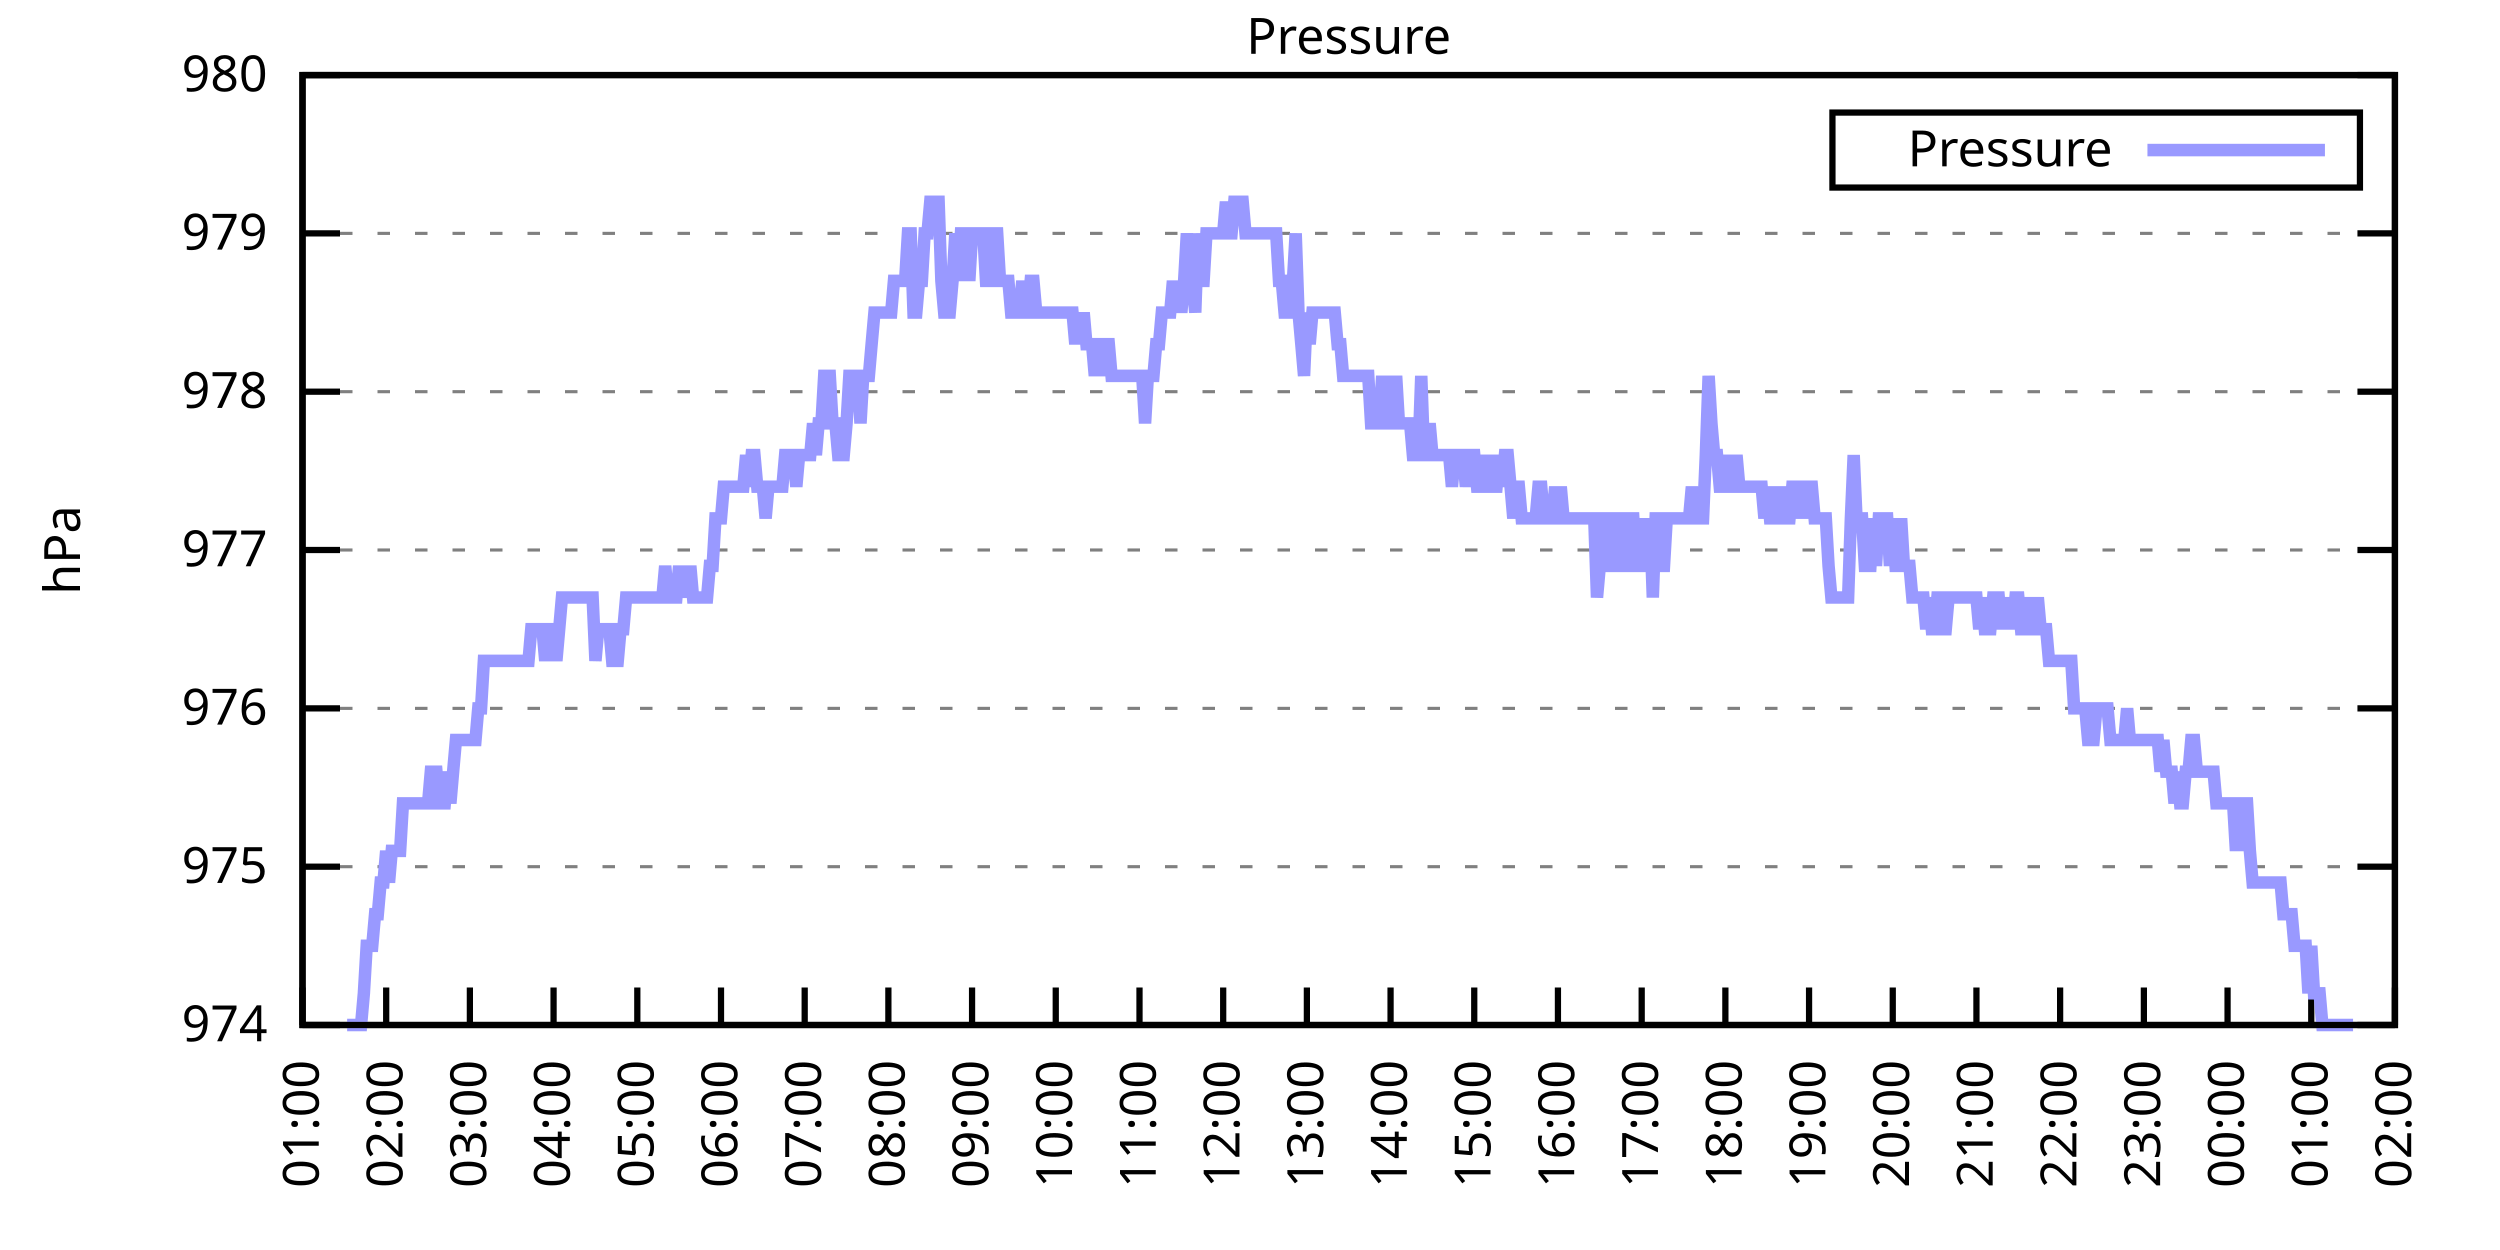
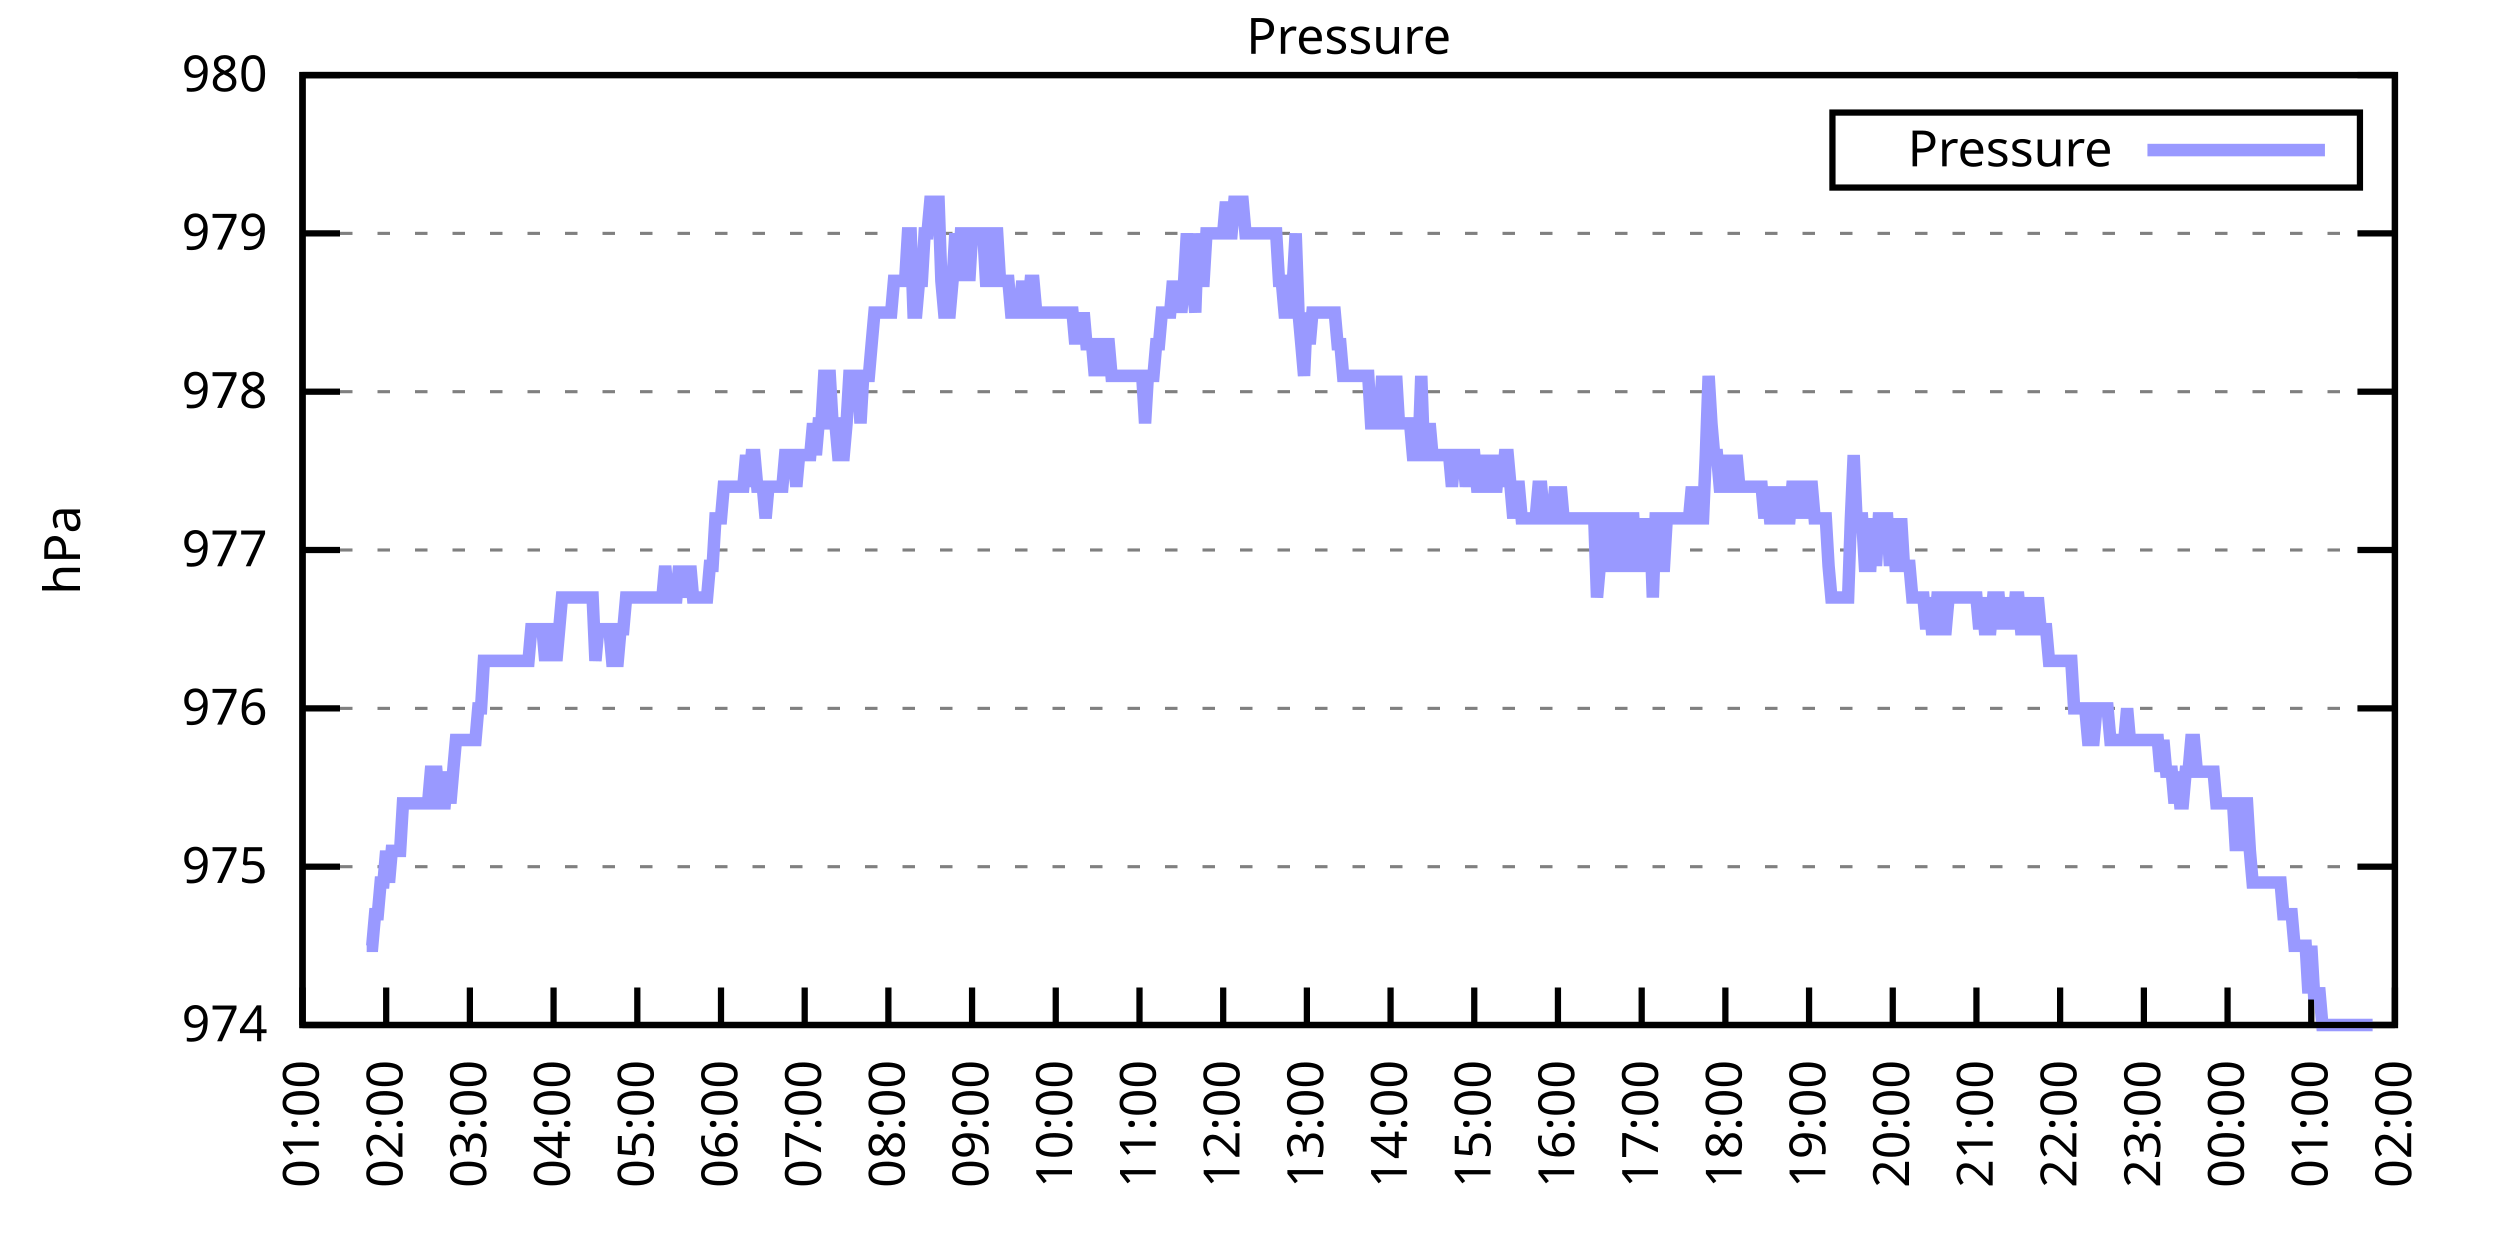
<svg xmlns="http://www.w3.org/2000/svg" xmlns:xlink="http://www.w3.org/1999/xlink" width="400" height="200" viewBox="0 0 400 200">
  <g id="gnuplot_canvas">
    <rect x="0" y="0" width="400" height="200" fill="none" />
    <defs>
      <circle id="gpDot" r="0.5" stroke-width="0.5" stroke="currentColor" />
      <path id="gpPt0" stroke-width="0.333" stroke="currentColor" d="M-1,0 h2 M0,-1 v2" />
      <path id="gpPt1" stroke-width="0.333" stroke="currentColor" d="M-1,-1 L1,1 M1,-1 L-1,1" />
      <path id="gpPt2" stroke-width="0.333" stroke="currentColor" d="M-1,0 L1,0 M0,-1 L0,1 M-1,-1 L1,1 M-1,1 L1,-1" />
      <rect id="gpPt3" stroke-width="0.333" stroke="currentColor" x="-1" y="-1" width="2" height="2" />
      <rect id="gpPt4" stroke-width="0.333" stroke="currentColor" fill="currentColor" x="-1" y="-1" width="2" height="2" />
      <circle id="gpPt5" stroke-width="0.333" stroke="currentColor" cx="0" cy="0" r="1" />
      <use xlink:href="#gpPt5" id="gpPt6" fill="currentColor" stroke="none" />
      <path id="gpPt7" stroke-width="0.333" stroke="currentColor" d="M0,-1.33 L-1.33,0.67 L1.33,0.67 z" />
      <use xlink:href="#gpPt7" id="gpPt8" fill="currentColor" stroke="none" />
      <use xlink:href="#gpPt7" id="gpPt9" stroke="currentColor" transform="rotate(180)" />
      <use xlink:href="#gpPt9" id="gpPt10" fill="currentColor" stroke="none" />
      <use xlink:href="#gpPt3" id="gpPt11" stroke="currentColor" transform="rotate(45)" />
      <use xlink:href="#gpPt11" id="gpPt12" fill="currentColor" stroke="none" />
      <path id="gpPt13" stroke-width="0.333" stroke="currentColor" d="M0,1.330 L1.265,0.411 L0.782,-1.067 L-0.782,-1.076 L-1.265,0.411 z" />
      <use xlink:href="#gpPt13" id="gpPt14" fill="currentColor" stroke="none" />
      <filter id="textbox" filterUnits="objectBoundingBox" x="0" y="0" height="1" width="1">
        <feFlood flood-color="white" flood-opacity="1" result="bgnd" />
        <feComposite in="SourceGraphic" in2="bgnd" operator="atop" />
      </filter>
      <filter id="greybox" filterUnits="objectBoundingBox" x="0" y="0" height="1" width="1">
        <feFlood flood-color="lightgrey" flood-opacity="1" result="grey" />
        <feComposite in="SourceGraphic" in2="grey" operator="atop" />
      </filter>
    </defs>
    <g fill="none" color="white" stroke="currentColor" stroke-width="1.00" stroke-linecap="butt" stroke-linejoin="miter">
</g>
    <g fill="none" color="black" stroke="currentColor" stroke-width="1.00" stroke-linecap="butt" stroke-linejoin="miter">
      <g stroke="none" shape-rendering="crispEdges">
        <polygon fill="rgb(255, 255, 255)" points="48.40,164.00 383.18,164.00 383.18,12.02 48.40,12.02 " />
      </g>
    </g>
    <g fill="none" color="black" stroke="currentColor" stroke-width="1.00" stroke-linecap="butt" stroke-linejoin="miter">
</g>
    <g fill="none" color="black" stroke="black" stroke-width="0.50" stroke-linecap="butt" stroke-linejoin="miter">
</g>
    <g fill="none" color="gray" stroke="currentColor" stroke-width="0.50" stroke-linecap="butt" stroke-linejoin="miter">
      <path stroke="gray" stroke-dasharray="2,4" class="gridline" d="M48.40,164.00 L383.19,164.00  " />
    </g>
    <g fill="none" color="gray" stroke="gray" stroke-width="1.00" stroke-linecap="butt" stroke-linejoin="miter">
</g>
    <g fill="none" color="black" stroke="currentColor" stroke-width="1.00" stroke-linecap="butt" stroke-linejoin="miter">
      <path stroke="black" d="M48.40,164.00 L54.40,164.00 M383.19,164.00 L377.19,164.00  " />
      <g transform="translate(42.80,166.60)" stroke="none" fill="black" font-family="Sans" font-size="8.00" text-anchor="end">
        <text>
          <tspan font-family="Sans"> 974</tspan>
        </text>
      </g>
    </g>
    <g fill="none" color="black" stroke="currentColor" stroke-width="1.00" stroke-linecap="butt" stroke-linejoin="miter">
</g>
    <g fill="none" color="black" stroke="black" stroke-width="0.50" stroke-linecap="butt" stroke-linejoin="miter">
</g>
    <g fill="none" color="gray" stroke="currentColor" stroke-width="0.50" stroke-linecap="butt" stroke-linejoin="miter">
      <path stroke="gray" stroke-dasharray="2,4" class="gridline" d="M48.40,138.67 L383.19,138.67  " />
    </g>
    <g fill="none" color="gray" stroke="gray" stroke-width="1.00" stroke-linecap="butt" stroke-linejoin="miter">
</g>
    <g fill="none" color="black" stroke="currentColor" stroke-width="1.00" stroke-linecap="butt" stroke-linejoin="miter">
      <path stroke="black" d="M48.40,138.67 L54.40,138.67 M383.19,138.67 L377.19,138.67  " />
      <g transform="translate(42.80,141.27)" stroke="none" fill="black" font-family="Sans" font-size="8.00" text-anchor="end">
        <text>
          <tspan font-family="Sans"> 975</tspan>
        </text>
      </g>
    </g>
    <g fill="none" color="black" stroke="currentColor" stroke-width="1.00" stroke-linecap="butt" stroke-linejoin="miter">
</g>
    <g fill="none" color="black" stroke="black" stroke-width="0.50" stroke-linecap="butt" stroke-linejoin="miter">
</g>
    <g fill="none" color="gray" stroke="currentColor" stroke-width="0.50" stroke-linecap="butt" stroke-linejoin="miter">
      <path stroke="gray" stroke-dasharray="2,4" class="gridline" d="M48.40,113.34 L383.19,113.34  " />
    </g>
    <g fill="none" color="gray" stroke="gray" stroke-width="1.00" stroke-linecap="butt" stroke-linejoin="miter">
</g>
    <g fill="none" color="black" stroke="currentColor" stroke-width="1.00" stroke-linecap="butt" stroke-linejoin="miter">
      <path stroke="black" d="M48.40,113.34 L54.40,113.34 M383.19,113.34 L377.19,113.34  " />
      <g transform="translate(42.80,115.94)" stroke="none" fill="black" font-family="Sans" font-size="8.00" text-anchor="end">
        <text>
          <tspan font-family="Sans"> 976</tspan>
        </text>
      </g>
    </g>
    <g fill="none" color="black" stroke="currentColor" stroke-width="1.00" stroke-linecap="butt" stroke-linejoin="miter">
</g>
    <g fill="none" color="black" stroke="black" stroke-width="0.50" stroke-linecap="butt" stroke-linejoin="miter">
</g>
    <g fill="none" color="gray" stroke="currentColor" stroke-width="0.50" stroke-linecap="butt" stroke-linejoin="miter">
      <path stroke="gray" stroke-dasharray="2,4" class="gridline" d="M48.40,88.00 L383.19,88.00  " />
    </g>
    <g fill="none" color="gray" stroke="gray" stroke-width="1.00" stroke-linecap="butt" stroke-linejoin="miter">
</g>
    <g fill="none" color="black" stroke="currentColor" stroke-width="1.00" stroke-linecap="butt" stroke-linejoin="miter">
      <path stroke="black" d="M48.40,88.00 L54.40,88.00 M383.19,88.00 L377.19,88.00  " />
      <g transform="translate(42.80,90.60)" stroke="none" fill="black" font-family="Sans" font-size="8.00" text-anchor="end">
        <text>
          <tspan font-family="Sans"> 977</tspan>
        </text>
      </g>
    </g>
    <g fill="none" color="black" stroke="currentColor" stroke-width="1.00" stroke-linecap="butt" stroke-linejoin="miter">
</g>
    <g fill="none" color="black" stroke="black" stroke-width="0.50" stroke-linecap="butt" stroke-linejoin="miter">
</g>
    <g fill="none" color="gray" stroke="currentColor" stroke-width="0.50" stroke-linecap="butt" stroke-linejoin="miter">
      <path stroke="gray" stroke-dasharray="2,4" class="gridline" d="M48.40,62.67 L383.19,62.67  " />
    </g>
    <g fill="none" color="gray" stroke="gray" stroke-width="1.00" stroke-linecap="butt" stroke-linejoin="miter">
</g>
    <g fill="none" color="black" stroke="currentColor" stroke-width="1.00" stroke-linecap="butt" stroke-linejoin="miter">
      <path stroke="black" d="M48.40,62.67 L54.40,62.67 M383.19,62.67 L377.19,62.67  " />
      <g transform="translate(42.80,65.27)" stroke="none" fill="black" font-family="Sans" font-size="8.00" text-anchor="end">
        <text>
          <tspan font-family="Sans"> 978</tspan>
        </text>
      </g>
    </g>
    <g fill="none" color="black" stroke="currentColor" stroke-width="1.00" stroke-linecap="butt" stroke-linejoin="miter">
</g>
    <g fill="none" color="black" stroke="black" stroke-width="0.50" stroke-linecap="butt" stroke-linejoin="miter">
</g>
    <g fill="none" color="gray" stroke="currentColor" stroke-width="0.50" stroke-linecap="butt" stroke-linejoin="miter">
      <path stroke="gray" stroke-dasharray="2,4" class="gridline" d="M48.40,37.34 L383.19,37.34  " />
    </g>
    <g fill="none" color="gray" stroke="gray" stroke-width="1.00" stroke-linecap="butt" stroke-linejoin="miter">
</g>
    <g fill="none" color="black" stroke="currentColor" stroke-width="1.00" stroke-linecap="butt" stroke-linejoin="miter">
      <path stroke="black" d="M48.40,37.34 L54.40,37.34 M383.19,37.34 L377.19,37.34  " />
      <g transform="translate(42.80,39.94)" stroke="none" fill="black" font-family="Sans" font-size="8.00" text-anchor="end">
        <text>
          <tspan font-family="Sans"> 979</tspan>
        </text>
      </g>
    </g>
    <g fill="none" color="black" stroke="currentColor" stroke-width="1.00" stroke-linecap="butt" stroke-linejoin="miter">
</g>
    <g fill="none" color="black" stroke="black" stroke-width="0.50" stroke-linecap="butt" stroke-linejoin="miter">
</g>
    <g fill="none" color="gray" stroke="currentColor" stroke-width="0.50" stroke-linecap="butt" stroke-linejoin="miter">
      <path stroke="gray" stroke-dasharray="2,4" class="gridline" d="M48.40,12.01 L383.19,12.01  " />
    </g>
    <g fill="none" color="gray" stroke="gray" stroke-width="1.00" stroke-linecap="butt" stroke-linejoin="miter">
</g>
    <g fill="none" color="black" stroke="currentColor" stroke-width="1.00" stroke-linecap="butt" stroke-linejoin="miter">
      <path stroke="black" d="M48.40,12.01 L54.40,12.01 M383.19,12.01 L377.19,12.01  " />
      <g transform="translate(42.80,14.61)" stroke="none" fill="black" font-family="Sans" font-size="8.00" text-anchor="end">
        <text>
          <tspan font-family="Sans"> 980</tspan>
        </text>
      </g>
    </g>
    <g fill="none" color="black" stroke="currentColor" stroke-width="1.00" stroke-linecap="butt" stroke-linejoin="miter">
      <path stroke="black" d="M48.40,164.00 L48.40,158.00  " />
      <g transform="translate(51.00,169.60) rotate(270.00)" stroke="none" fill="black" font-family="Sans" font-size="8.00" text-anchor="end">
        <text>
          <tspan font-family="Sans">01:00</tspan>
        </text>
      </g>
    </g>
    <g fill="none" color="black" stroke="currentColor" stroke-width="1.00" stroke-linecap="butt" stroke-linejoin="miter">
      <path stroke="black" d="M61.79,164.00 L61.79,158.00  " />
      <g transform="translate(64.39,169.60) rotate(270.00)" stroke="none" fill="black" font-family="Sans" font-size="8.00" text-anchor="end">
        <text>
          <tspan font-family="Sans">02:00</tspan>
        </text>
      </g>
    </g>
    <g fill="none" color="black" stroke="currentColor" stroke-width="1.00" stroke-linecap="butt" stroke-linejoin="miter">
      <path stroke="black" d="M75.18,164.00 L75.18,158.00  " />
      <g transform="translate(77.78,169.60) rotate(270.00)" stroke="none" fill="black" font-family="Sans" font-size="8.00" text-anchor="end">
        <text>
          <tspan font-family="Sans">03:00</tspan>
        </text>
      </g>
    </g>
    <g fill="none" color="black" stroke="currentColor" stroke-width="1.00" stroke-linecap="butt" stroke-linejoin="miter">
      <path stroke="black" d="M88.57,164.00 L88.57,158.00  " />
      <g transform="translate(91.17,169.60) rotate(270.00)" stroke="none" fill="black" font-family="Sans" font-size="8.00" text-anchor="end">
        <text>
          <tspan font-family="Sans">04:00</tspan>
        </text>
      </g>
    </g>
    <g fill="none" color="black" stroke="currentColor" stroke-width="1.00" stroke-linecap="butt" stroke-linejoin="miter">
      <path stroke="black" d="M101.97,164.00 L101.97,158.00  " />
      <g transform="translate(104.57,169.60) rotate(270.00)" stroke="none" fill="black" font-family="Sans" font-size="8.00" text-anchor="end">
        <text>
          <tspan font-family="Sans">05:00</tspan>
        </text>
      </g>
    </g>
    <g fill="none" color="black" stroke="currentColor" stroke-width="1.00" stroke-linecap="butt" stroke-linejoin="miter">
      <path stroke="black" d="M115.36,164.00 L115.36,158.00  " />
      <g transform="translate(117.96,169.60) rotate(270.00)" stroke="none" fill="black" font-family="Sans" font-size="8.00" text-anchor="end">
        <text>
          <tspan font-family="Sans">06:00</tspan>
        </text>
      </g>
    </g>
    <g fill="none" color="black" stroke="currentColor" stroke-width="1.00" stroke-linecap="butt" stroke-linejoin="miter">
      <path stroke="black" d="M128.75,164.00 L128.75,158.00  " />
      <g transform="translate(131.35,169.60) rotate(270.00)" stroke="none" fill="black" font-family="Sans" font-size="8.00" text-anchor="end">
        <text>
          <tspan font-family="Sans">07:00</tspan>
        </text>
      </g>
    </g>
    <g fill="none" color="black" stroke="currentColor" stroke-width="1.00" stroke-linecap="butt" stroke-linejoin="miter">
      <path stroke="black" d="M142.14,164.00 L142.14,158.00  " />
      <g transform="translate(144.74,169.60) rotate(270.00)" stroke="none" fill="black" font-family="Sans" font-size="8.00" text-anchor="end">
        <text>
          <tspan font-family="Sans">08:00</tspan>
        </text>
      </g>
    </g>
    <g fill="none" color="black" stroke="currentColor" stroke-width="1.00" stroke-linecap="butt" stroke-linejoin="miter">
      <path stroke="black" d="M155.53,164.00 L155.53,158.00  " />
      <g transform="translate(158.13,169.60) rotate(270.00)" stroke="none" fill="black" font-family="Sans" font-size="8.00" text-anchor="end">
        <text>
          <tspan font-family="Sans">09:00</tspan>
        </text>
      </g>
    </g>
    <g fill="none" color="black" stroke="currentColor" stroke-width="1.00" stroke-linecap="butt" stroke-linejoin="miter">
      <path stroke="black" d="M168.92,164.00 L168.92,158.00  " />
      <g transform="translate(171.52,169.60) rotate(270.00)" stroke="none" fill="black" font-family="Sans" font-size="8.00" text-anchor="end">
        <text>
          <tspan font-family="Sans">10:00</tspan>
        </text>
      </g>
    </g>
    <g fill="none" color="black" stroke="currentColor" stroke-width="1.00" stroke-linecap="butt" stroke-linejoin="miter">
      <path stroke="black" d="M182.32,164.00 L182.32,158.00  " />
      <g transform="translate(184.92,169.60) rotate(270.00)" stroke="none" fill="black" font-family="Sans" font-size="8.00" text-anchor="end">
        <text>
          <tspan font-family="Sans">11:00</tspan>
        </text>
      </g>
    </g>
    <g fill="none" color="black" stroke="currentColor" stroke-width="1.00" stroke-linecap="butt" stroke-linejoin="miter">
      <path stroke="black" d="M195.71,164.00 L195.71,158.00  " />
      <g transform="translate(198.31,169.60) rotate(270.00)" stroke="none" fill="black" font-family="Sans" font-size="8.00" text-anchor="end">
        <text>
          <tspan font-family="Sans">12:00</tspan>
        </text>
      </g>
    </g>
    <g fill="none" color="black" stroke="currentColor" stroke-width="1.00" stroke-linecap="butt" stroke-linejoin="miter">
      <path stroke="black" d="M209.10,164.00 L209.10,158.00  " />
      <g transform="translate(211.70,169.60) rotate(270.00)" stroke="none" fill="black" font-family="Sans" font-size="8.00" text-anchor="end">
        <text>
          <tspan font-family="Sans">13:00</tspan>
        </text>
      </g>
    </g>
    <g fill="none" color="black" stroke="currentColor" stroke-width="1.00" stroke-linecap="butt" stroke-linejoin="miter">
      <path stroke="black" d="M222.49,164.00 L222.49,158.00  " />
      <g transform="translate(225.09,169.60) rotate(270.00)" stroke="none" fill="black" font-family="Sans" font-size="8.00" text-anchor="end">
        <text>
          <tspan font-family="Sans">14:00</tspan>
        </text>
      </g>
    </g>
    <g fill="none" color="black" stroke="currentColor" stroke-width="1.00" stroke-linecap="butt" stroke-linejoin="miter">
      <path stroke="black" d="M235.88,164.00 L235.88,158.00  " />
      <g transform="translate(238.48,169.60) rotate(270.00)" stroke="none" fill="black" font-family="Sans" font-size="8.00" text-anchor="end">
        <text>
          <tspan font-family="Sans">15:00</tspan>
        </text>
      </g>
    </g>
    <g fill="none" color="black" stroke="currentColor" stroke-width="1.00" stroke-linecap="butt" stroke-linejoin="miter">
      <path stroke="black" d="M249.27,164.00 L249.27,158.00  " />
      <g transform="translate(251.87,169.60) rotate(270.00)" stroke="none" fill="black" font-family="Sans" font-size="8.00" text-anchor="end">
        <text>
          <tspan font-family="Sans">16:00</tspan>
        </text>
      </g>
    </g>
    <g fill="none" color="black" stroke="currentColor" stroke-width="1.00" stroke-linecap="butt" stroke-linejoin="miter">
      <path stroke="black" d="M262.67,164.00 L262.67,158.00  " />
      <g transform="translate(265.27,169.60) rotate(270.00)" stroke="none" fill="black" font-family="Sans" font-size="8.00" text-anchor="end">
        <text>
          <tspan font-family="Sans">17:00</tspan>
        </text>
      </g>
    </g>
    <g fill="none" color="black" stroke="currentColor" stroke-width="1.00" stroke-linecap="butt" stroke-linejoin="miter">
      <path stroke="black" d="M276.06,164.00 L276.06,158.00  " />
      <g transform="translate(278.66,169.60) rotate(270.00)" stroke="none" fill="black" font-family="Sans" font-size="8.00" text-anchor="end">
        <text>
          <tspan font-family="Sans">18:00</tspan>
        </text>
      </g>
    </g>
    <g fill="none" color="black" stroke="currentColor" stroke-width="1.00" stroke-linecap="butt" stroke-linejoin="miter">
      <path stroke="black" d="M289.45,164.00 L289.45,158.00  " />
      <g transform="translate(292.05,169.60) rotate(270.00)" stroke="none" fill="black" font-family="Sans" font-size="8.00" text-anchor="end">
        <text>
          <tspan font-family="Sans">19:00</tspan>
        </text>
      </g>
    </g>
    <g fill="none" color="black" stroke="currentColor" stroke-width="1.00" stroke-linecap="butt" stroke-linejoin="miter">
      <path stroke="black" d="M302.84,164.00 L302.84,158.00  " />
      <g transform="translate(305.44,169.60) rotate(270.00)" stroke="none" fill="black" font-family="Sans" font-size="8.00" text-anchor="end">
        <text>
          <tspan font-family="Sans">20:00</tspan>
        </text>
      </g>
    </g>
    <g fill="none" color="black" stroke="currentColor" stroke-width="1.00" stroke-linecap="butt" stroke-linejoin="miter">
      <path stroke="black" d="M316.23,164.00 L316.23,158.00  " />
      <g transform="translate(318.83,169.60) rotate(270.00)" stroke="none" fill="black" font-family="Sans" font-size="8.00" text-anchor="end">
        <text>
          <tspan font-family="Sans">21:00</tspan>
        </text>
      </g>
    </g>
    <g fill="none" color="black" stroke="currentColor" stroke-width="1.00" stroke-linecap="butt" stroke-linejoin="miter">
      <path stroke="black" d="M329.62,164.00 L329.62,158.00  " />
      <g transform="translate(332.22,169.60) rotate(270.00)" stroke="none" fill="black" font-family="Sans" font-size="8.00" text-anchor="end">
        <text>
          <tspan font-family="Sans">22:00</tspan>
        </text>
      </g>
    </g>
    <g fill="none" color="black" stroke="currentColor" stroke-width="1.00" stroke-linecap="butt" stroke-linejoin="miter">
      <path stroke="black" d="M343.02,164.00 L343.02,158.00  " />
      <g transform="translate(345.62,169.60) rotate(270.00)" stroke="none" fill="black" font-family="Sans" font-size="8.00" text-anchor="end">
        <text>
          <tspan font-family="Sans">23:00</tspan>
        </text>
      </g>
    </g>
    <g fill="none" color="black" stroke="currentColor" stroke-width="1.00" stroke-linecap="butt" stroke-linejoin="miter">
      <path stroke="black" d="M356.41,164.00 L356.41,158.00  " />
      <g transform="translate(359.01,169.60) rotate(270.00)" stroke="none" fill="black" font-family="Sans" font-size="8.00" text-anchor="end">
        <text>
          <tspan font-family="Sans">00:00</tspan>
        </text>
      </g>
    </g>
    <g fill="none" color="black" stroke="currentColor" stroke-width="1.00" stroke-linecap="butt" stroke-linejoin="miter">
      <path stroke="black" d="M369.80,164.00 L369.80,158.00  " />
      <g transform="translate(372.40,169.60) rotate(270.00)" stroke="none" fill="black" font-family="Sans" font-size="8.00" text-anchor="end">
        <text>
          <tspan font-family="Sans">01:00</tspan>
        </text>
      </g>
    </g>
    <g fill="none" color="black" stroke="currentColor" stroke-width="1.00" stroke-linecap="butt" stroke-linejoin="miter">
      <path stroke="black" d="M383.19,164.00 L383.19,158.00  " />
      <g transform="translate(385.79,169.60) rotate(270.00)" stroke="none" fill="black" font-family="Sans" font-size="8.00" text-anchor="end">
        <text>
          <tspan font-family="Sans">02:00</tspan>
        </text>
      </g>
    </g>
    <g fill="none" color="black" stroke="currentColor" stroke-width="1.00" stroke-linecap="butt" stroke-linejoin="miter">
</g>
    <g fill="none" color="black" stroke="currentColor" stroke-width="1.00" stroke-linecap="butt" stroke-linejoin="miter">
      <path stroke="black" d="M48.40,12.01 L48.40,164.00 L383.19,164.00 L383.19,12.01 L48.40,12.01 Z  " />
    </g>
    <g fill="none" color="black" stroke="currentColor" stroke-width="1.00" stroke-linecap="butt" stroke-linejoin="miter">
</g>
    <g fill="none" color="black" stroke="currentColor" stroke-width="1.00" stroke-linecap="butt" stroke-linejoin="miter">
      <path stroke="black" d="M293.19,30.01 L293.19,18.01 L377.59,18.01 L377.59,30.01 L293.19,30.01 Z  " />
    </g>
    <g id="Pressure_plot_1">
      <g fill="none" color="white" stroke="black" stroke-width="2.00" stroke-linecap="butt" stroke-linejoin="miter">
</g>
      <g fill="none" color="black" stroke="currentColor" stroke-width="2.00" stroke-linecap="butt" stroke-linejoin="miter">
        <g transform="translate(337.99,26.61)" stroke="none" fill="black" font-family="Sans" font-size="8.00" text-anchor="end">
          <text>
            <tspan font-family="Sans">Pressure</tspan>
          </text>
        </g>
      </g>
      <g fill="none" color="black" stroke="currentColor" stroke-width="2.00" stroke-linecap="butt" stroke-linejoin="miter">
-         <path stroke="rgb(153, 153, 255)" d="M343.59,24.01 L371.99,24.01 M55.54,164.00 L55.99,164.00 L56.43,164.00 L56.88,164.00 L57.33,164.00 L57.77,164.00   L58.22,158.93 L58.67,151.33 L59.11,151.33 L59.56,151.33 L60.01,146.27 L60.45,146.27 L60.90,141.20 L61.35,141.20   L61.79,136.14 L62.24,141.20 L62.68,136.14 L63.13,136.14 L63.58,136.14 L64.02,136.14 L64.47,128.54 L64.92,128.54   L65.36,128.54 L65.81,128.54 L66.26,128.54 L66.70,128.54 L67.15,128.54 L67.59,128.54 L68.04,128.54 L68.49,128.54   L68.93,123.47 L69.38,123.47 L69.83,123.47 L70.27,128.54 L70.72,128.54 L71.17,128.54 L71.61,123.47 L72.06,128.54   L72.50,123.47 L72.95,118.40 L73.40,118.40 L73.84,118.40 L74.29,118.40 L74.74,118.40 L75.18,118.40 L75.63,118.40   L76.08,118.40 L76.52,113.34 L76.97,113.34 L77.42,105.74 L77.86,105.74 L78.31,105.74 L78.75,105.74 L79.20,105.74   L79.65,105.74 L80.09,105.74 L80.54,105.74 L80.99,105.74 L81.43,105.74 L81.88,105.74 L82.33,105.74 L82.77,105.74   L83.22,105.74 L83.66,105.74 L84.11,105.74 L84.56,105.74 L85.00,100.67 L85.45,100.67 L85.90,100.67 L86.34,100.67   L86.79,100.67 L87.24,105.74 L87.68,100.67 L88.13,100.67 L88.57,100.67 L89.02,105.74 L89.47,100.67 L89.91,95.60   L90.36,95.60 L90.81,95.60 L91.25,95.60 L91.70,95.60 L92.15,95.60 L92.59,95.60 L93.04,95.60 L93.49,95.60   L93.93,95.60 L94.38,95.60 L94.82,95.60 L95.27,105.74 L95.72,100.67 L96.16,100.67 L96.61,100.67 L97.06,100.67   L97.50,100.67 L97.95,105.74 L98.40,105.74 L98.84,105.74 L99.29,100.67 L99.73,100.67 L100.18,95.60 L100.63,95.60   L101.07,95.60 L101.52,95.60 L101.97,95.60 L102.41,95.60 L102.86,95.60 L103.31,95.60 L103.75,95.60 L104.20,95.60   L104.64,95.60 L105.09,95.60 L105.54,95.60 L105.98,95.60 L106.43,90.54 L106.88,95.60 L107.32,95.60 L107.77,95.60   L108.22,95.60 L108.66,90.54 L109.11,95.60 L109.55,90.54 L110.00,95.60 L110.45,90.54 L110.89,95.60 L111.34,95.60   L111.79,95.60 L112.23,95.60 L112.68,95.60 L113.13,95.60 L113.57,90.54 L114.02,90.54 L114.47,82.94 L114.91,82.94   L115.36,82.94 L115.80,77.87 L116.25,77.87 L116.70,77.87 L117.14,77.87 L117.59,77.87 L118.04,77.87 L118.48,77.87   L118.93,77.87 L119.38,72.81 L119.82,77.87 L120.27,72.81 L120.71,72.81 L121.16,77.87 L121.61,77.87 L122.05,77.87   L122.50,82.94 L122.95,77.87 L123.39,77.87 L123.84,77.87 L124.29,77.87 L124.73,77.87 L125.18,77.87 L125.62,72.81   L126.07,72.81 L126.52,72.81 L126.96,72.81 L127.41,77.87 L127.86,72.81 L128.30,72.81 L128.75,72.81 L129.20,72.81   L129.64,72.81 L130.09,67.74 L130.54,72.81 L130.98,67.74 L131.43,67.74 L131.87,60.14 L132.32,60.14 L132.77,60.14   L133.21,67.74 L133.66,67.74 L134.11,72.81 L134.55,72.81 L135.00,72.81 L135.45,67.74 L135.89,60.14 L136.34,60.14   L136.78,60.14 L137.23,60.14 L137.68,67.74 L138.12,60.14 L138.57,60.14 L139.02,60.14 L139.46,55.07 L139.91,50.01   L140.36,50.01 L140.80,50.01 L141.25,50.01 L141.69,50.01 L142.14,50.01 L142.59,50.01 L143.03,44.94 L143.48,44.94   L143.93,44.94 L144.37,44.94 L144.82,44.94 L145.27,37.34 L145.71,37.34 L146.16,50.01 L146.61,50.01 L147.05,44.94   L147.50,44.94 L147.94,37.34 L148.39,37.34 L148.84,32.28 L149.28,32.28 L149.73,32.28 L150.18,32.28 L150.62,44.94   L151.07,50.01 L151.52,50.01 L151.96,50.01 L152.41,44.94 L152.85,37.34 L153.30,44.94 L153.75,37.34 L154.19,37.34   L154.64,37.34 L155.09,44.94 L155.53,37.34 L155.98,37.34 L156.43,37.34 L156.87,37.34 L157.32,37.34 L157.76,44.94   L158.21,44.94 L158.66,44.94 L159.10,37.34 L159.55,37.34 L160.00,44.94 L160.44,44.94 L160.89,44.94 L161.34,44.94   L161.78,50.01 L162.23,50.01 L162.67,50.01 L163.12,50.01 L163.57,44.94 L164.01,50.01 L164.46,50.01 L164.91,44.94   L165.35,44.94 L165.80,50.01 L166.25,50.01 L166.69,50.01 L167.14,50.01 L167.59,50.01 L168.03,50.01 L168.48,50.01   L168.92,50.01 L169.37,50.01 L169.82,50.01 L170.26,50.01 L170.71,50.01 L171.16,50.01 L171.60,50.01 L172.05,55.07   L172.50,50.01 L172.94,55.07 L173.39,50.01 L173.83,55.07 L174.28,55.07 L174.73,55.07 L175.17,60.14 L175.62,55.07   L176.07,55.07 L176.51,60.14 L176.96,55.07 L177.41,55.07 L177.85,60.14 L178.30,60.14 L178.74,60.14 L179.19,60.14   L179.64,60.14 L180.08,60.14 L180.53,60.14 L180.98,60.14 L181.42,60.14 L181.87,60.14 L182.32,60.14 L182.76,60.14   L183.21,67.74 L183.66,60.14 L184.10,60.14 L184.55,60.14 L184.99,55.07 L185.44,55.07 L185.89,50.01 L186.33,50.01   L186.78,50.01 L187.23,50.01 L187.67,44.94 L188.12,50.01 L188.57,44.94 L189.01,50.01 L189.46,44.94 L189.90,37.34   L190.35,44.94 L190.80,44.94 L191.24,50.01 L191.69,37.34 L192.14,44.94 L192.58,44.94 L193.03,37.34 L193.48,37.34   L193.92,37.34 L194.37,37.34 L194.81,37.34 L195.26,37.34 L195.71,37.34 L196.15,32.28 L196.60,37.34 L197.05,37.34   L197.49,32.28 L197.94,32.28 L198.39,32.28 L198.83,32.28 L199.28,37.34 L199.73,37.34 L200.17,37.34 L200.62,37.34   L201.06,37.34 L201.51,37.34 L201.96,37.34 L202.40,37.34 L202.85,37.34 L203.30,37.34 L203.74,37.34 L204.19,37.34   L204.64,44.94 L205.08,44.94 L205.53,50.01 L205.97,50.01 L206.42,44.94 L206.87,44.94 L207.31,37.34 L207.76,50.01   L208.21,55.07 L208.65,60.14 L209.10,50.01 L209.55,55.07 L209.99,50.01 L210.44,50.01 L210.88,50.01 L211.33,50.01   L211.78,50.01 L212.22,50.01 L212.67,50.01 L213.12,50.01 L213.56,50.01 L214.01,55.07 L214.46,55.07 L214.90,60.14   L215.35,60.14 L215.80,60.14 L216.24,60.14 L216.69,60.14 L217.13,60.14 L217.58,60.14 L218.03,60.14 L218.47,60.14   L218.92,60.14 L219.37,67.74 L219.81,67.74 L220.26,67.74 L220.71,67.74 L221.15,60.14 L221.60,67.74 L222.04,60.14   L222.49,67.74 L222.94,67.74 L223.38,60.14 L223.83,67.74 L224.28,67.74 L224.72,67.74 L225.17,67.74 L225.62,67.74   L226.06,72.81 L226.51,72.81 L226.95,72.81 L227.40,60.14 L227.85,72.81 L228.29,72.81 L228.74,67.74 L229.19,72.81   L229.63,72.81 L230.08,72.81 L230.53,72.81 L230.97,72.81 L231.42,72.81 L231.86,72.81 L232.31,77.87 L232.76,72.81   L233.20,72.81 L233.65,72.81 L234.10,72.81 L234.54,77.87 L234.99,72.81 L235.44,72.81 L235.88,72.81 L236.33,77.87   L236.78,77.87 L237.22,72.81 L237.67,77.87 L238.11,72.81 L238.56,77.87 L239.01,77.87 L239.45,77.87 L239.90,72.81   L240.35,77.87 L240.79,72.81 L241.24,72.81 L241.69,77.87 L242.13,82.94 L242.58,77.87 L243.02,77.87 L243.47,82.94   L243.92,82.94 L244.36,82.94 L244.81,82.94 L245.26,82.94 L245.70,82.94 L246.15,77.87 L246.60,77.87 L247.04,82.94   L247.49,82.94 L247.93,82.94 L248.38,82.94 L248.83,77.87 L249.27,82.94 L249.72,77.87 L250.17,82.94 L250.61,82.94   L251.06,82.94 L251.51,82.94 L251.95,82.94 L252.40,82.94 L252.85,82.94 L253.29,82.94 L253.74,82.94 L254.18,82.94   L254.63,82.94 L255.08,82.94 L255.52,95.60 L255.97,90.54 L256.42,90.54 L256.86,82.94 L257.31,82.94 L257.76,82.94   L258.20,90.54 L258.65,90.54 L259.09,82.94 L259.54,82.94 L259.99,90.54 L260.43,90.54 L260.88,82.94 L261.33,82.94   L261.77,90.54 L262.22,90.54 L262.67,90.54 L263.11,82.94 L263.56,90.54 L264.00,82.94 L264.45,95.60 L264.90,82.94   L265.34,82.94 L265.79,90.54 L266.24,90.54 L266.68,82.94 L267.13,82.94 L267.58,82.94 L268.02,82.94 L268.47,82.94   L268.92,82.94 L269.36,82.94 L269.81,82.94 L270.25,82.94 L270.70,77.87 L271.15,82.94 L271.59,82.94 L272.04,82.94   L272.49,82.94 L272.93,72.81 L273.38,60.14 L273.83,67.74 L274.27,72.81 L274.72,72.81 L275.16,77.87 L275.61,77.87   L276.06,72.81 L276.50,77.87 L276.95,77.87 L277.40,77.87 L277.84,72.81 L278.29,77.87 L278.74,77.87 L279.18,77.87   L279.63,77.87 L280.07,77.87 L280.52,77.87 L280.97,77.87 L281.41,77.87 L281.86,77.87 L282.31,82.94 L282.75,77.87   L283.20,82.94 L283.65,82.94 L284.09,82.94 L284.54,77.87 L284.98,82.94 L285.43,77.87 L285.88,82.94 L286.32,82.94   L286.77,77.87 L287.22,77.87 L287.66,82.94 L288.11,77.87 L288.56,82.94 L289.00,77.87 L289.45,77.87 L289.90,77.87   L290.34,82.94 L290.79,82.94 L291.23,82.94 L291.68,82.94 L292.13,82.94 L292.57,90.54 L293.02,95.60 L293.47,95.60   L293.91,95.60 L294.36,95.60 L294.81,95.60 L295.25,95.60 L295.70,95.60 L296.14,82.94 L296.59,72.81 L297.04,82.94   L297.48,82.94 L297.93,82.94 L298.38,90.54 L298.82,90.54 L299.27,90.54 L299.72,82.94 L300.16,90.54 L300.61,82.94   L301.05,82.94 L301.50,82.94 L301.95,82.94 L302.39,90.54 L302.84,82.94 L303.29,90.54 L303.73,90.54 L304.18,82.94   L304.63,90.54 L305.07,90.54 L305.52,90.54 L305.97,95.60 L306.41,95.60 L306.86,95.60 L307.30,95.60 L307.75,95.60   L308.20,100.67 L308.64,95.60 L309.09,100.67 L309.54,100.67 L309.98,95.60 L310.43,95.60 L310.88,100.67 L311.32,100.67   L311.77,95.60 L312.21,95.60 L312.66,95.60 L313.11,95.60 L313.55,95.60 L314.00,95.60 L314.45,95.60 L314.89,95.60   L315.34,95.60 L315.79,95.60 L316.23,95.60 L316.68,100.67 L317.12,95.60 L317.57,100.67 L318.02,100.67 L318.46,100.67   L318.91,95.60 L319.36,95.60 L319.80,95.60 L320.25,100.67 L320.70,95.60 L321.14,100.67 L321.59,95.60 L322.04,100.67   L322.48,95.60 L322.93,95.60 L323.37,100.67 L323.82,100.67 L324.27,100.67 L324.71,95.60 L325.16,100.67 L325.61,100.67   L326.05,95.60 L326.50,100.67 L326.95,100.67 L327.39,100.67 L327.84,105.74 L328.28,105.74 L328.73,105.74 L329.18,105.74   L329.62,105.74 L330.07,105.74 L330.52,105.74 L330.96,105.74 L331.41,105.74 L331.86,113.34 L332.30,113.34 L332.75,113.34   L333.19,113.34 L333.64,113.34 L334.09,118.40 L334.53,118.40 L334.98,118.40 L335.43,113.34 L335.87,113.34 L336.32,113.34   L336.77,113.34 L337.21,113.34 L337.66,118.40 L338.10,118.40 L338.55,118.40 L339.00,118.40 L339.44,118.40 L339.89,118.40   L340.34,113.34 L340.78,118.40 L341.23,118.40 L341.68,118.40 L342.12,118.40 L342.57,118.40 L343.02,118.40 L343.46,118.40   L343.91,118.40 L344.35,118.40 L344.80,118.40 L345.25,118.40 L345.69,123.47 L346.14,118.40 L346.59,123.47 L347.03,123.47   L347.48,123.47 L347.93,128.54 L348.37,123.47 L348.82,128.54 L349.26,128.54 L349.71,123.47 L350.16,123.47 L350.60,118.40   L351.05,118.40 L351.50,123.47 L351.94,123.47 L352.39,123.47 L352.84,123.47 L353.28,123.47 L353.73,123.47 L354.17,123.47   L354.62,128.54 L355.07,128.54 L355.51,128.54 L355.96,128.54 L356.41,128.54 L356.85,128.54 L357.30,128.54 L357.75,136.14   L358.19,128.54 L358.64,136.14 L359.09,128.54 L359.53,128.54 L359.98,136.14 L360.42,141.20 L360.87,141.20 L361.32,141.20   L361.76,141.20 L362.21,141.20 L362.66,141.20 L363.10,141.20 L363.55,141.20 L364.00,141.20 L364.44,141.20 L364.89,141.20   L365.33,146.27 L365.78,146.27 L366.23,146.27 L366.67,146.27 L367.12,151.33 L367.57,151.33 L368.01,151.33 L368.46,151.33   L368.91,151.33 L369.35,158.93 L369.80,151.33 L370.24,158.93 L370.69,158.93 L371.14,158.93 L371.58,164.00 L372.03,164.00   L372.48,164.00 L372.92,164.00 L373.37,164.00 L373.82,164.00 L374.26,164.00 L374.71,164.00 L375.16,164.00 L375.60,164.00   L376.05,164.00 L376.49,164.00  " />
+         <path stroke="rgb(153, 153, 255)" d="M343.59,24.01 L371.99,24.01 M58.67,151.33 L59.11,151.33 L59.56,151.33 L60.01,146.27 L60.45,146.27 L60.90,141.20   L61.35,141.20 L61.79,136.14 L62.24,141.20 L62.68,136.14 L63.13,136.14 L63.58,136.14 L64.02,136.14 L64.47,128.54   L64.92,128.54 L65.36,128.54 L65.81,128.54 L66.26,128.54 L66.70,128.54 L67.15,128.54 L67.59,128.54 L68.04,128.54   L68.49,128.54 L68.93,123.47 L69.38,123.47 L69.83,123.47 L70.27,128.54 L70.72,128.54 L71.17,128.54 L71.61,123.47   L72.06,128.54 L72.50,123.47 L72.95,118.40 L73.40,118.40 L73.84,118.40 L74.29,118.40 L74.74,118.40 L75.18,118.40   L75.63,118.40 L76.08,118.40 L76.52,113.34 L76.97,113.34 L77.42,105.74 L77.86,105.74 L78.31,105.74 L78.75,105.74   L79.20,105.74 L79.65,105.74 L80.09,105.74 L80.54,105.74 L80.99,105.74 L81.43,105.74 L81.88,105.74 L82.33,105.74   L82.77,105.74 L83.22,105.74 L83.66,105.74 L84.11,105.74 L84.56,105.74 L85.00,100.67 L85.45,100.67 L85.90,100.67   L86.34,100.67 L86.79,100.67 L87.24,105.74 L87.68,100.67 L88.13,100.67 L88.57,100.67 L89.02,105.74 L89.47,100.67   L89.91,95.60 L90.36,95.60 L90.81,95.60 L91.25,95.60 L91.70,95.60 L92.15,95.60 L92.59,95.60 L93.04,95.60   L93.49,95.60 L93.93,95.60 L94.38,95.60 L94.82,95.60 L95.27,105.74 L95.72,100.67 L96.16,100.67 L96.61,100.67   L97.06,100.67 L97.50,100.67 L97.95,105.74 L98.40,105.74 L98.84,105.74 L99.29,100.67 L99.73,100.67 L100.18,95.60   L100.63,95.60 L101.07,95.60 L101.52,95.60 L101.97,95.60 L102.41,95.60 L102.86,95.60 L103.31,95.60 L103.75,95.60   L104.20,95.60 L104.64,95.60 L105.09,95.60 L105.54,95.60 L105.98,95.60 L106.43,90.54 L106.88,95.60 L107.32,95.60   L107.77,95.60 L108.22,95.60 L108.66,90.54 L109.11,95.60 L109.55,90.54 L110.00,95.60 L110.45,90.54 L110.89,95.60   L111.34,95.60 L111.79,95.60 L112.23,95.60 L112.68,95.60 L113.13,95.60 L113.57,90.54 L114.02,90.54 L114.47,82.94   L114.91,82.94 L115.36,82.94 L115.80,77.87 L116.25,77.87 L116.70,77.87 L117.14,77.87 L117.59,77.87 L118.04,77.87   L118.48,77.87 L118.93,77.87 L119.38,72.81 L119.82,77.87 L120.27,72.81 L120.71,72.81 L121.16,77.87 L121.61,77.87   L122.05,77.87 L122.50,82.94 L122.95,77.87 L123.39,77.87 L123.84,77.87 L124.29,77.87 L124.73,77.87 L125.18,77.87   L125.62,72.81 L126.07,72.81 L126.52,72.81 L126.96,72.81 L127.41,77.87 L127.86,72.81 L128.30,72.81 L128.75,72.81   L129.20,72.81 L129.64,72.81 L130.09,67.74 L130.54,72.81 L130.98,67.74 L131.43,67.74 L131.87,60.14 L132.32,60.14   L132.77,60.14 L133.21,67.74 L133.66,67.74 L134.11,72.81 L134.55,72.81 L135.00,72.81 L135.45,67.74 L135.89,60.14   L136.34,60.14 L136.78,60.14 L137.23,60.14 L137.68,67.74 L138.12,60.14 L138.57,60.14 L139.02,60.14 L139.46,55.07   L139.91,50.01 L140.36,50.01 L140.80,50.01 L141.25,50.01 L141.69,50.01 L142.14,50.01 L142.59,50.01 L143.03,44.94   L143.48,44.94 L143.93,44.94 L144.37,44.94 L144.82,44.94 L145.27,37.34 L145.71,37.34 L146.16,50.01 L146.61,50.01   L147.05,44.94 L147.50,44.94 L147.94,37.34 L148.39,37.34 L148.84,32.28 L149.28,32.28 L149.73,32.28 L150.18,32.28   L150.62,44.94 L151.07,50.01 L151.52,50.01 L151.96,50.01 L152.41,44.94 L152.85,37.34 L153.30,44.94 L153.75,37.34   L154.19,37.34 L154.64,37.34 L155.09,44.94 L155.53,37.34 L155.98,37.34 L156.43,37.34 L156.87,37.34 L157.32,37.34   L157.76,44.94 L158.21,44.94 L158.66,44.94 L159.10,37.34 L159.55,37.34 L160.00,44.94 L160.44,44.94 L160.89,44.94   L161.34,44.94 L161.78,50.01 L162.23,50.01 L162.67,50.01 L163.12,50.01 L163.57,44.94 L164.01,50.01 L164.46,50.01   L164.91,44.94 L165.35,44.94 L165.80,50.01 L166.25,50.01 L166.69,50.01 L167.14,50.01 L167.59,50.01 L168.03,50.01   L168.48,50.01 L168.92,50.01 L169.37,50.01 L169.82,50.01 L170.26,50.01 L170.71,50.01 L171.16,50.01 L171.60,50.01   L172.05,55.07 L172.50,50.01 L172.94,55.07 L173.39,50.01 L173.83,55.07 L174.28,55.07 L174.73,55.07 L175.17,60.14   L175.62,55.07 L176.07,55.07 L176.51,60.14 L176.96,55.07 L177.41,55.07 L177.85,60.14 L178.30,60.14 L178.74,60.14   L179.19,60.14 L179.64,60.14 L180.08,60.14 L180.53,60.14 L180.98,60.14 L181.42,60.14 L181.87,60.14 L182.32,60.14   L182.76,60.14 L183.21,67.74 L183.66,60.14 L184.10,60.14 L184.55,60.14 L184.99,55.07 L185.44,55.07 L185.89,50.01   L186.33,50.01 L186.78,50.01 L187.23,50.01 L187.67,44.94 L188.12,50.01 L188.57,44.94 L189.01,50.01 L189.46,44.94   L189.90,37.34 L190.35,44.94 L190.80,44.94 L191.24,50.01 L191.69,37.34 L192.14,44.94 L192.58,44.94 L193.03,37.34   L193.48,37.34 L193.92,37.34 L194.37,37.34 L194.81,37.34 L195.26,37.34 L195.71,37.34 L196.15,32.28 L196.60,37.34   L197.05,37.34 L197.49,32.28 L197.94,32.28 L198.39,32.28 L198.83,32.28 L199.28,37.34 L199.73,37.34 L200.17,37.34   L200.62,37.34 L201.06,37.34 L201.51,37.34 L201.96,37.34 L202.40,37.34 L202.85,37.34 L203.30,37.34 L203.74,37.34   L204.19,37.34 L204.64,44.94 L205.08,44.94 L205.53,50.01 L205.97,50.01 L206.42,44.94 L206.87,44.94 L207.31,37.34   L207.76,50.01 L208.21,55.07 L208.65,60.14 L209.10,50.01 L209.55,55.07 L209.99,50.01 L210.44,50.01 L210.88,50.01   L211.33,50.01 L211.78,50.01 L212.22,50.01 L212.67,50.01 L213.12,50.01 L213.56,50.01 L214.01,55.07 L214.46,55.07   L214.90,60.14 L215.35,60.14 L215.80,60.14 L216.24,60.14 L216.69,60.14 L217.13,60.14 L217.58,60.14 L218.03,60.14   L218.47,60.14 L218.92,60.14 L219.37,67.74 L219.81,67.74 L220.26,67.74 L220.71,67.74 L221.15,60.14 L221.60,67.74   L222.04,60.14 L222.49,67.74 L222.94,67.74 L223.38,60.14 L223.83,67.74 L224.28,67.74 L224.72,67.74 L225.17,67.74   L225.62,67.74 L226.06,72.81 L226.51,72.81 L226.95,72.81 L227.40,60.14 L227.85,72.81 L228.29,72.81 L228.74,67.74   L229.19,72.81 L229.63,72.81 L230.08,72.81 L230.53,72.81 L230.97,72.81 L231.42,72.81 L231.86,72.81 L232.31,77.87   L232.76,72.81 L233.20,72.81 L233.65,72.81 L234.10,72.81 L234.54,77.87 L234.99,72.81 L235.44,72.81 L235.88,72.81   L236.33,77.87 L236.78,77.87 L237.22,72.81 L237.67,77.87 L238.11,72.81 L238.56,77.87 L239.01,77.87 L239.45,77.87   L239.90,72.81 L240.35,77.87 L240.79,72.81 L241.24,72.81 L241.69,77.87 L242.13,82.94 L242.58,77.87 L243.02,77.87   L243.47,82.94 L243.92,82.94 L244.36,82.94 L244.81,82.94 L245.26,82.94 L245.70,82.94 L246.15,77.87 L246.60,77.87   L247.04,82.94 L247.49,82.94 L247.93,82.94 L248.38,82.94 L248.83,77.87 L249.27,82.94 L249.72,77.87 L250.17,82.94   L250.61,82.94 L251.06,82.94 L251.51,82.94 L251.95,82.94 L252.40,82.94 L252.85,82.94 L253.29,82.94 L253.74,82.94   L254.18,82.94 L254.63,82.94 L255.08,82.94 L255.52,95.60 L255.97,90.54 L256.42,90.54 L256.86,82.94 L257.31,82.94   L257.76,82.94 L258.20,90.54 L258.65,90.54 L259.09,82.94 L259.54,82.94 L259.99,90.54 L260.43,90.54 L260.88,82.94   L261.33,82.94 L261.77,90.54 L262.22,90.54 L262.67,90.54 L263.11,82.94 L263.56,90.54 L264.00,82.94 L264.45,95.60   L264.90,82.94 L265.34,82.94 L265.79,90.54 L266.24,90.54 L266.68,82.94 L267.13,82.94 L267.58,82.94 L268.02,82.94   L268.47,82.94 L268.92,82.94 L269.36,82.94 L269.81,82.94 L270.25,82.94 L270.70,77.87 L271.15,82.94 L271.59,82.94   L272.04,82.94 L272.49,82.94 L272.93,72.81 L273.38,60.14 L273.83,67.74 L274.27,72.81 L274.72,72.81 L275.16,77.87   L275.61,77.87 L276.06,72.81 L276.50,77.87 L276.95,77.87 L277.40,77.87 L277.84,72.81 L278.29,77.87 L278.74,77.87   L279.18,77.87 L279.63,77.87 L280.07,77.87 L280.52,77.87 L280.97,77.87 L281.41,77.87 L281.86,77.87 L282.31,82.94   L282.75,77.87 L283.20,82.94 L283.65,82.94 L284.09,82.94 L284.54,77.87 L284.98,82.94 L285.43,77.87 L285.88,82.94   L286.32,82.94 L286.77,77.87 L287.22,77.87 L287.66,82.94 L288.11,77.87 L288.56,82.94 L289.00,77.87 L289.45,77.87   L289.90,77.87 L290.34,82.94 L290.79,82.94 L291.23,82.94 L291.68,82.94 L292.13,82.94 L292.57,90.54 L293.02,95.60   L293.47,95.60 L293.91,95.60 L294.36,95.60 L294.81,95.60 L295.25,95.60 L295.70,95.60 L296.14,82.94 L296.59,72.81   L297.04,82.94 L297.48,82.94 L297.93,82.94 L298.38,90.54 L298.82,90.54 L299.27,90.54 L299.72,82.94 L300.16,90.54   L300.61,82.94 L301.05,82.94 L301.50,82.94 L301.95,82.94 L302.39,90.54 L302.84,82.94 L303.29,90.54 L303.73,90.54   L304.18,82.94 L304.63,90.54 L305.07,90.54 L305.52,90.54 L305.97,95.60 L306.41,95.60 L306.86,95.60 L307.30,95.60   L307.75,95.60 L308.20,100.67 L308.64,95.60 L309.09,100.67 L309.54,100.67 L309.98,95.60 L310.43,95.60 L310.88,100.67   L311.32,100.67 L311.77,95.60 L312.21,95.60 L312.66,95.60 L313.11,95.60 L313.55,95.60 L314.00,95.60 L314.45,95.60   L314.89,95.60 L315.34,95.60 L315.79,95.60 L316.23,95.60 L316.68,100.67 L317.12,95.60 L317.57,100.67 L318.02,100.67   L318.46,100.67 L318.91,95.60 L319.36,95.60 L319.80,95.60 L320.25,100.67 L320.70,95.60 L321.14,100.67 L321.59,95.60   L322.04,100.67 L322.48,95.60 L322.93,95.60 L323.37,100.67 L323.82,100.67 L324.27,100.67 L324.71,95.60 L325.16,100.67   L325.61,100.67 L326.05,95.60 L326.50,100.67 L326.95,100.67 L327.39,100.67 L327.84,105.74 L328.28,105.74 L328.73,105.74   L329.18,105.74 L329.62,105.74 L330.07,105.74 L330.52,105.74 L330.96,105.74 L331.41,105.74 L331.86,113.34 L332.30,113.34   L332.75,113.34 L333.19,113.34 L333.64,113.34 L334.09,118.40 L334.53,118.40 L334.98,118.40 L335.43,113.34 L335.87,113.34   L336.32,113.34 L336.77,113.34 L337.21,113.34 L337.66,118.40 L338.10,118.40 L338.55,118.40 L339.00,118.40 L339.44,118.40   L339.89,118.40 L340.34,113.34 L340.78,118.40 L341.23,118.40 L341.68,118.40 L342.12,118.40 L342.57,118.40 L343.02,118.40   L343.46,118.40 L343.91,118.40 L344.35,118.40 L344.80,118.40 L345.25,118.40 L345.69,123.47 L346.14,118.40 L346.59,123.47   L347.03,123.47 L347.48,123.47 L347.93,128.54 L348.37,123.47 L348.82,128.54 L349.26,128.54 L349.71,123.47 L350.16,123.47   L350.60,118.40 L351.05,118.40 L351.50,123.47 L351.94,123.47 L352.39,123.47 L352.84,123.47 L353.28,123.47 L353.73,123.47   L354.17,123.47 L354.62,128.54 L355.07,128.54 L355.51,128.54 L355.96,128.54 L356.41,128.54 L356.85,128.54 L357.30,128.54   L357.75,136.14 L358.19,128.54 L358.64,136.14 L359.09,128.54 L359.53,128.54 L359.98,136.14 L360.42,141.20 L360.87,141.20   L361.32,141.20 L361.76,141.20 L362.21,141.20 L362.66,141.20 L363.10,141.20 L363.55,141.20 L364.00,141.20 L364.44,141.20   L364.89,141.20 L365.33,146.27 L365.78,146.27 L366.23,146.27 L366.67,146.27 L367.12,151.33 L367.57,151.33 L368.01,151.33   L368.46,151.33 L368.91,151.33 L369.35,158.93 L369.80,151.33 L370.24,158.93 L370.69,158.93 L371.14,158.93 L371.58,164.00   L372.03,164.00 L372.48,164.00 L372.92,164.00 L373.37,164.00 L373.82,164.00 L374.26,164.00 L374.71,164.00 L375.16,164.00   L375.60,164.00 L376.05,164.00 L376.49,164.00 L376.94,164.00 L377.39,164.00 L377.83,164.00 L378.28,164.00 L378.73,164.00   L379.17,164.00 L379.62,164.00  " />
      </g>
    </g>
    <g fill="none" color="black" stroke="currentColor" stroke-width="2.00" stroke-linecap="butt" stroke-linejoin="miter">
</g>
    <g fill="none" color="black" stroke="black" stroke-width="1.00" stroke-linecap="butt" stroke-linejoin="miter">
</g>
    <g fill="none" color="black" stroke="currentColor" stroke-width="1.00" stroke-linecap="butt" stroke-linejoin="miter">
      <path stroke="black" d="M48.40,12.01 L48.40,164.00 L383.19,164.00 L383.19,12.01 L48.40,12.01 Z  " />
      <g transform="translate(12.80,88.01) rotate(270.00)" stroke="none" fill="black" font-family="Sans" font-size="8.00" text-anchor="middle">
        <text>
          <tspan font-family="Sans">hPa</tspan>
        </text>
      </g>
    </g>
    <g fill="none" color="black" stroke="currentColor" stroke-width="1.00" stroke-linecap="butt" stroke-linejoin="miter">
</g>
    <g fill="none" color="black" stroke="currentColor" stroke-width="1.00" stroke-linecap="butt" stroke-linejoin="miter">
      <g transform="translate(215.79,8.61)" stroke="none" fill="black" font-family="Sans" font-size="8.00" text-anchor="middle">
        <text>
          <tspan font-family="Sans">Pressure</tspan>
        </text>
      </g>
    </g>
    <g fill="none" color="black" stroke="currentColor" stroke-width="1.00" stroke-linecap="butt" stroke-linejoin="miter">
</g>
  </g>
</svg>
